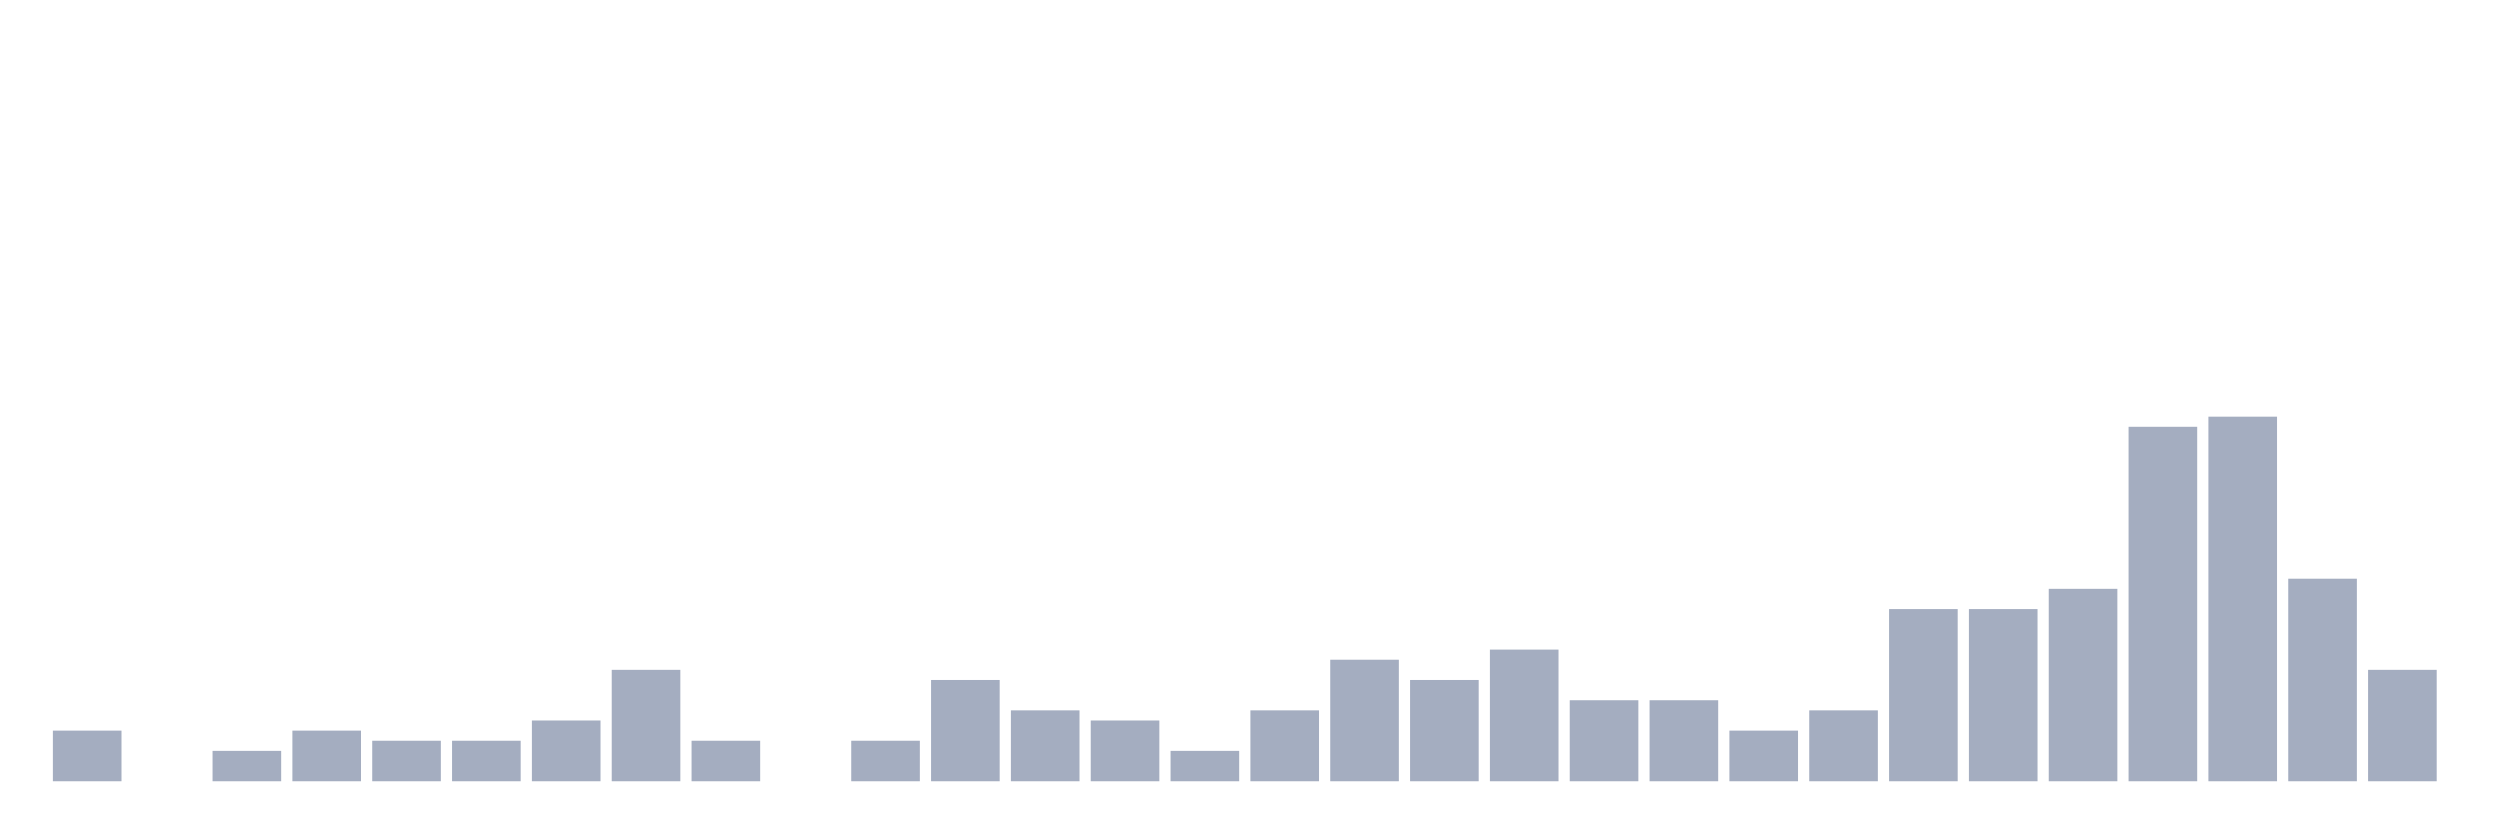
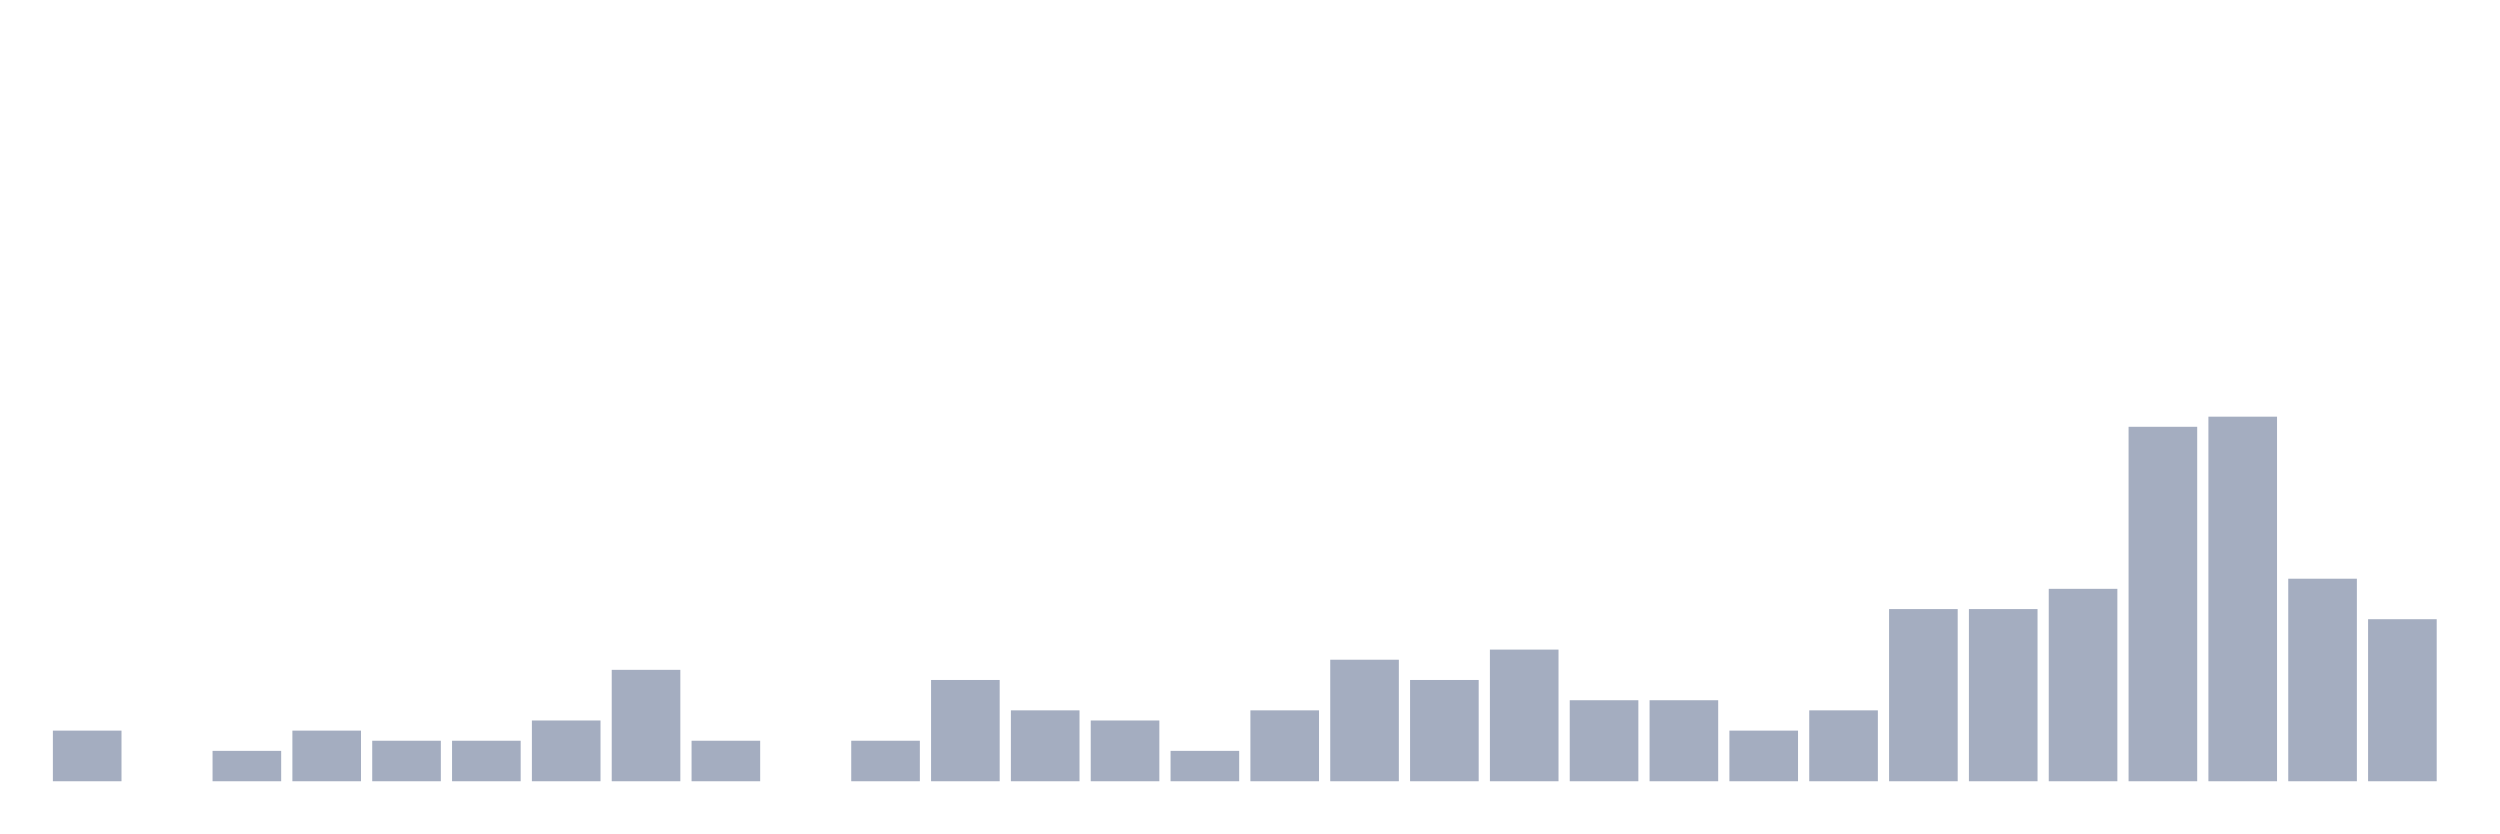
<svg xmlns="http://www.w3.org/2000/svg" viewBox="0 0 480 160">
  <g transform="translate(10,10)">
    <rect class="bar" x="0.153" width="13.175" y="130.278" height="9.722" fill="rgb(164,173,192)" />
    <rect class="bar" x="15.482" width="13.175" y="140" height="0" fill="rgb(164,173,192)" />
    <rect class="bar" x="30.81" width="13.175" y="134.167" height="5.833" fill="rgb(164,173,192)" />
    <rect class="bar" x="46.138" width="13.175" y="130.278" height="9.722" fill="rgb(164,173,192)" />
    <rect class="bar" x="61.466" width="13.175" y="132.222" height="7.778" fill="rgb(164,173,192)" />
    <rect class="bar" x="76.794" width="13.175" y="132.222" height="7.778" fill="rgb(164,173,192)" />
    <rect class="bar" x="92.123" width="13.175" y="128.333" height="11.667" fill="rgb(164,173,192)" />
    <rect class="bar" x="107.451" width="13.175" y="118.611" height="21.389" fill="rgb(164,173,192)" />
    <rect class="bar" x="122.779" width="13.175" y="132.222" height="7.778" fill="rgb(164,173,192)" />
    <rect class="bar" x="138.107" width="13.175" y="140" height="0" fill="rgb(164,173,192)" />
    <rect class="bar" x="153.436" width="13.175" y="132.222" height="7.778" fill="rgb(164,173,192)" />
    <rect class="bar" x="168.764" width="13.175" y="120.556" height="19.444" fill="rgb(164,173,192)" />
    <rect class="bar" x="184.092" width="13.175" y="126.389" height="13.611" fill="rgb(164,173,192)" />
    <rect class="bar" x="199.42" width="13.175" y="128.333" height="11.667" fill="rgb(164,173,192)" />
    <rect class="bar" x="214.748" width="13.175" y="134.167" height="5.833" fill="rgb(164,173,192)" />
    <rect class="bar" x="230.077" width="13.175" y="126.389" height="13.611" fill="rgb(164,173,192)" />
    <rect class="bar" x="245.405" width="13.175" y="116.667" height="23.333" fill="rgb(164,173,192)" />
    <rect class="bar" x="260.733" width="13.175" y="120.556" height="19.444" fill="rgb(164,173,192)" />
    <rect class="bar" x="276.061" width="13.175" y="114.722" height="25.278" fill="rgb(164,173,192)" />
    <rect class="bar" x="291.39" width="13.175" y="124.444" height="15.556" fill="rgb(164,173,192)" />
    <rect class="bar" x="306.718" width="13.175" y="124.444" height="15.556" fill="rgb(164,173,192)" />
    <rect class="bar" x="322.046" width="13.175" y="130.278" height="9.722" fill="rgb(164,173,192)" />
    <rect class="bar" x="337.374" width="13.175" y="126.389" height="13.611" fill="rgb(164,173,192)" />
    <rect class="bar" x="352.702" width="13.175" y="106.944" height="33.056" fill="rgb(164,173,192)" />
    <rect class="bar" x="368.031" width="13.175" y="106.944" height="33.056" fill="rgb(164,173,192)" />
    <rect class="bar" x="383.359" width="13.175" y="103.056" height="36.944" fill="rgb(164,173,192)" />
    <rect class="bar" x="398.687" width="13.175" y="71.944" height="68.056" fill="rgb(164,173,192)" />
    <rect class="bar" x="414.015" width="13.175" y="70" height="70" fill="rgb(164,173,192)" />
    <rect class="bar" x="429.344" width="13.175" y="101.111" height="38.889" fill="rgb(164,173,192)" />
-     <rect class="bar" x="444.672" width="13.175" y="118.611" height="21.389" fill="rgb(164,173,192)" />
+     <rect class="bar" x="444.672" width="13.175" y="108.889" height="31.111" fill="rgb(164,173,192)" />
  </g>
</svg>
